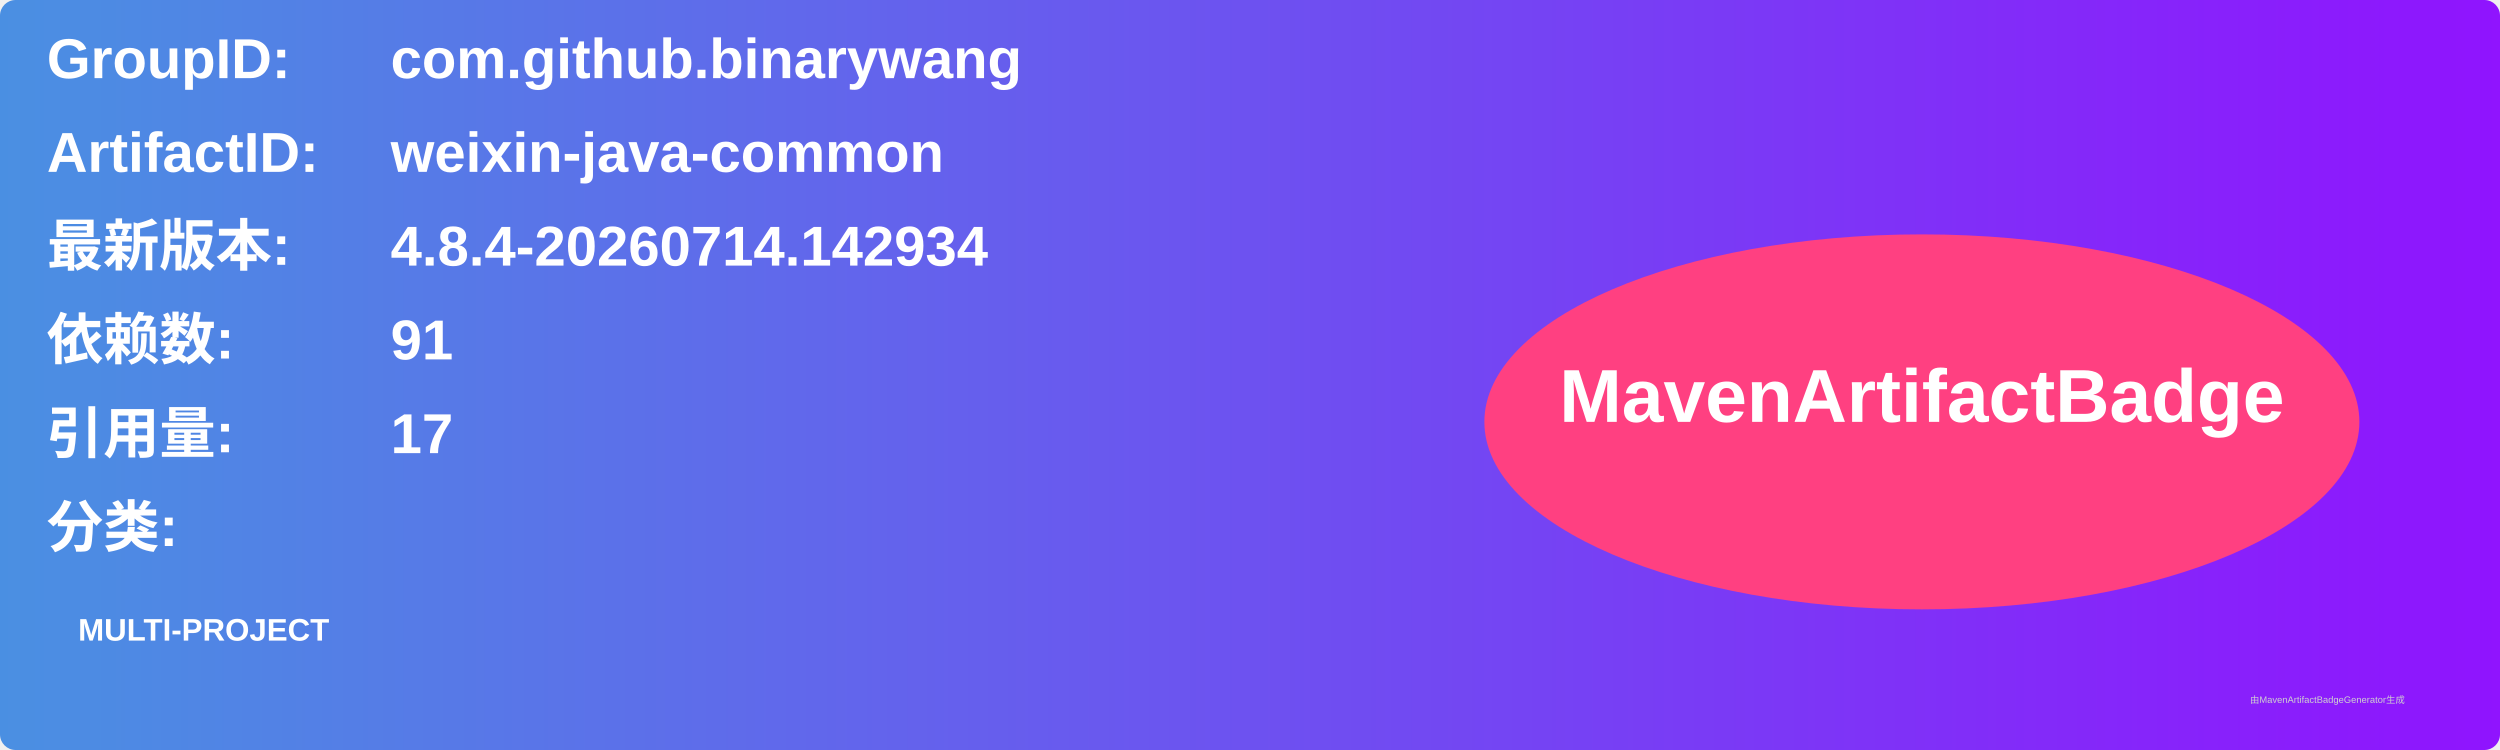
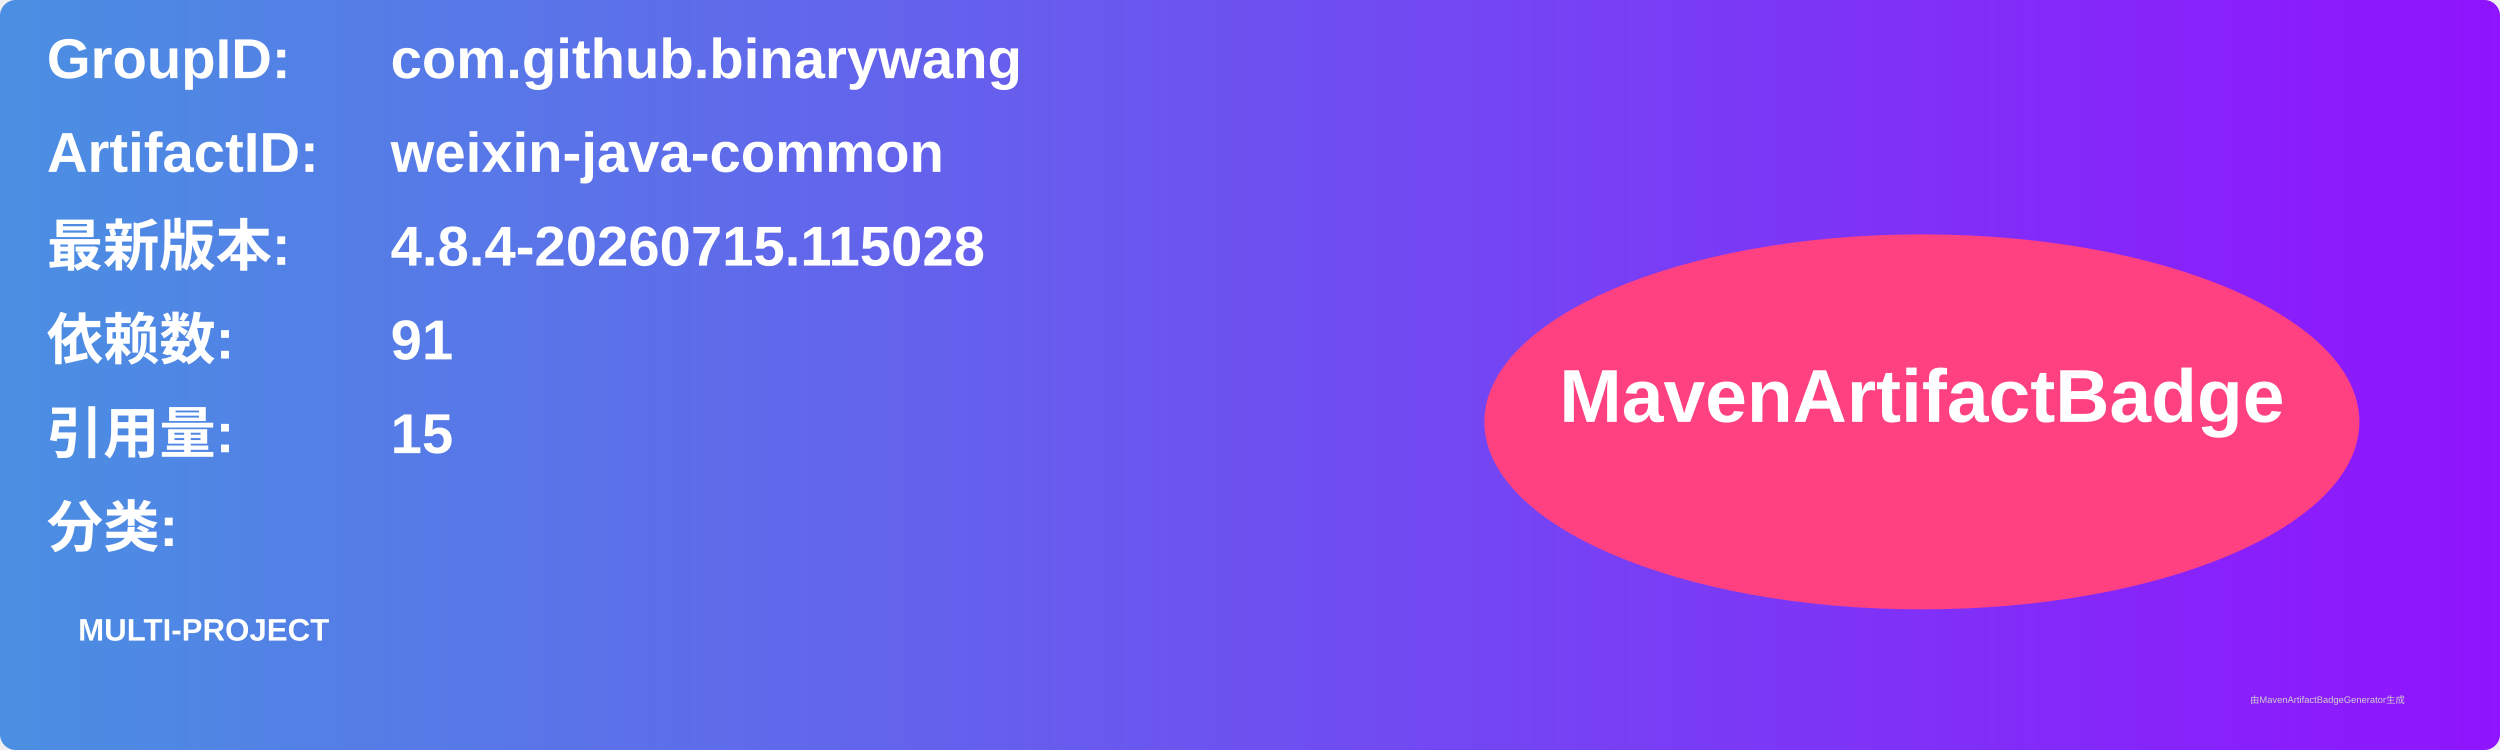
<svg xmlns="http://www.w3.org/2000/svg" width="800" height="240" viewBox="0 0 800 240">
  <linearGradient id="grad" x1="0%" y1="0%" x2="100%" y2="0%">
    <stop offset="0%" stop-color="#4a90e2" />
    <stop offset="100%" stop-color="#9013fe" />
  </linearGradient>
  <rect width="100%" height="100%" rx="5" ry="5" fill="url(#grad)" />
  <g transform="translate(15, 15)">
    <text x="0" y="10" font-family="Arial" font-size="18" fill="white" font-weight="bold" width="260">GroupID:</text>
    <text x="110" y="10" font-family="Arial" font-size="18" fill="white" font-weight="bold" width="460">com.github.binarywang</text>
    <text x="0" y="40" font-family="Arial" font-size="18" fill="white" font-weight="bold" width="260">ArtifactID:</text>
    <text x="110" y="40" font-family="Arial" font-size="18" fill="white" font-weight="bold" width="460">weixin-java-common</text>
    <text x="0" y="70" font-family="Arial" font-size="18" fill="white" font-weight="bold">最新版本:</text>
    <text x="110" y="70" font-family="Arial" font-size="18" fill="white" font-weight="bold">
-       <tspan font-weight="bold">4.8.4-20260714.142934</tspan>
+       <tspan font-weight="bold">4.8.4-20260715.115028</tspan>
    </text>
    <text x="0" y="100" font-family="Arial" font-size="18" fill="white" font-weight="bold">依赖数: </text>
    <text x="110" y="100" font-family="Arial" font-size="18" fill="white">
      <tspan font-weight="bold">91</tspan>
    </text>
    <text x="0" y="130" font-family="Arial" font-size="18" fill="white" font-weight="bold">引用量: </text>
    <text x="110" y="130" font-family="Arial" font-size="18" fill="white">
-       <tspan font-weight="bold">17</tspan>
+       <tspan font-weight="bold">15</tspan>
    </text>
    <text x="0" y="160" font-family="Arial" font-size="18" fill="white" font-weight="bold">分类:</text>
    <text x="10" y="190" font-family="Arial" font-size="10" fill="white">
      <tspan font-weight="bold">MULTI-PROJECT</tspan>
    </text>
    <ellipse cx="600" cy="120" rx="140" ry="60" fill="#ff4081" />
    <text x="600" y="120" text-anchor="middle" font-family="Arial" font-size="24" fill="white" font-weight="bold">MavenArtifactBadge</text>
  </g>
  <text x="720" y="225" font-family="Arial" font-size="3" fill="#d0d0d0">由MavenArtifactBadgeGenerator生成</text>
</svg>
